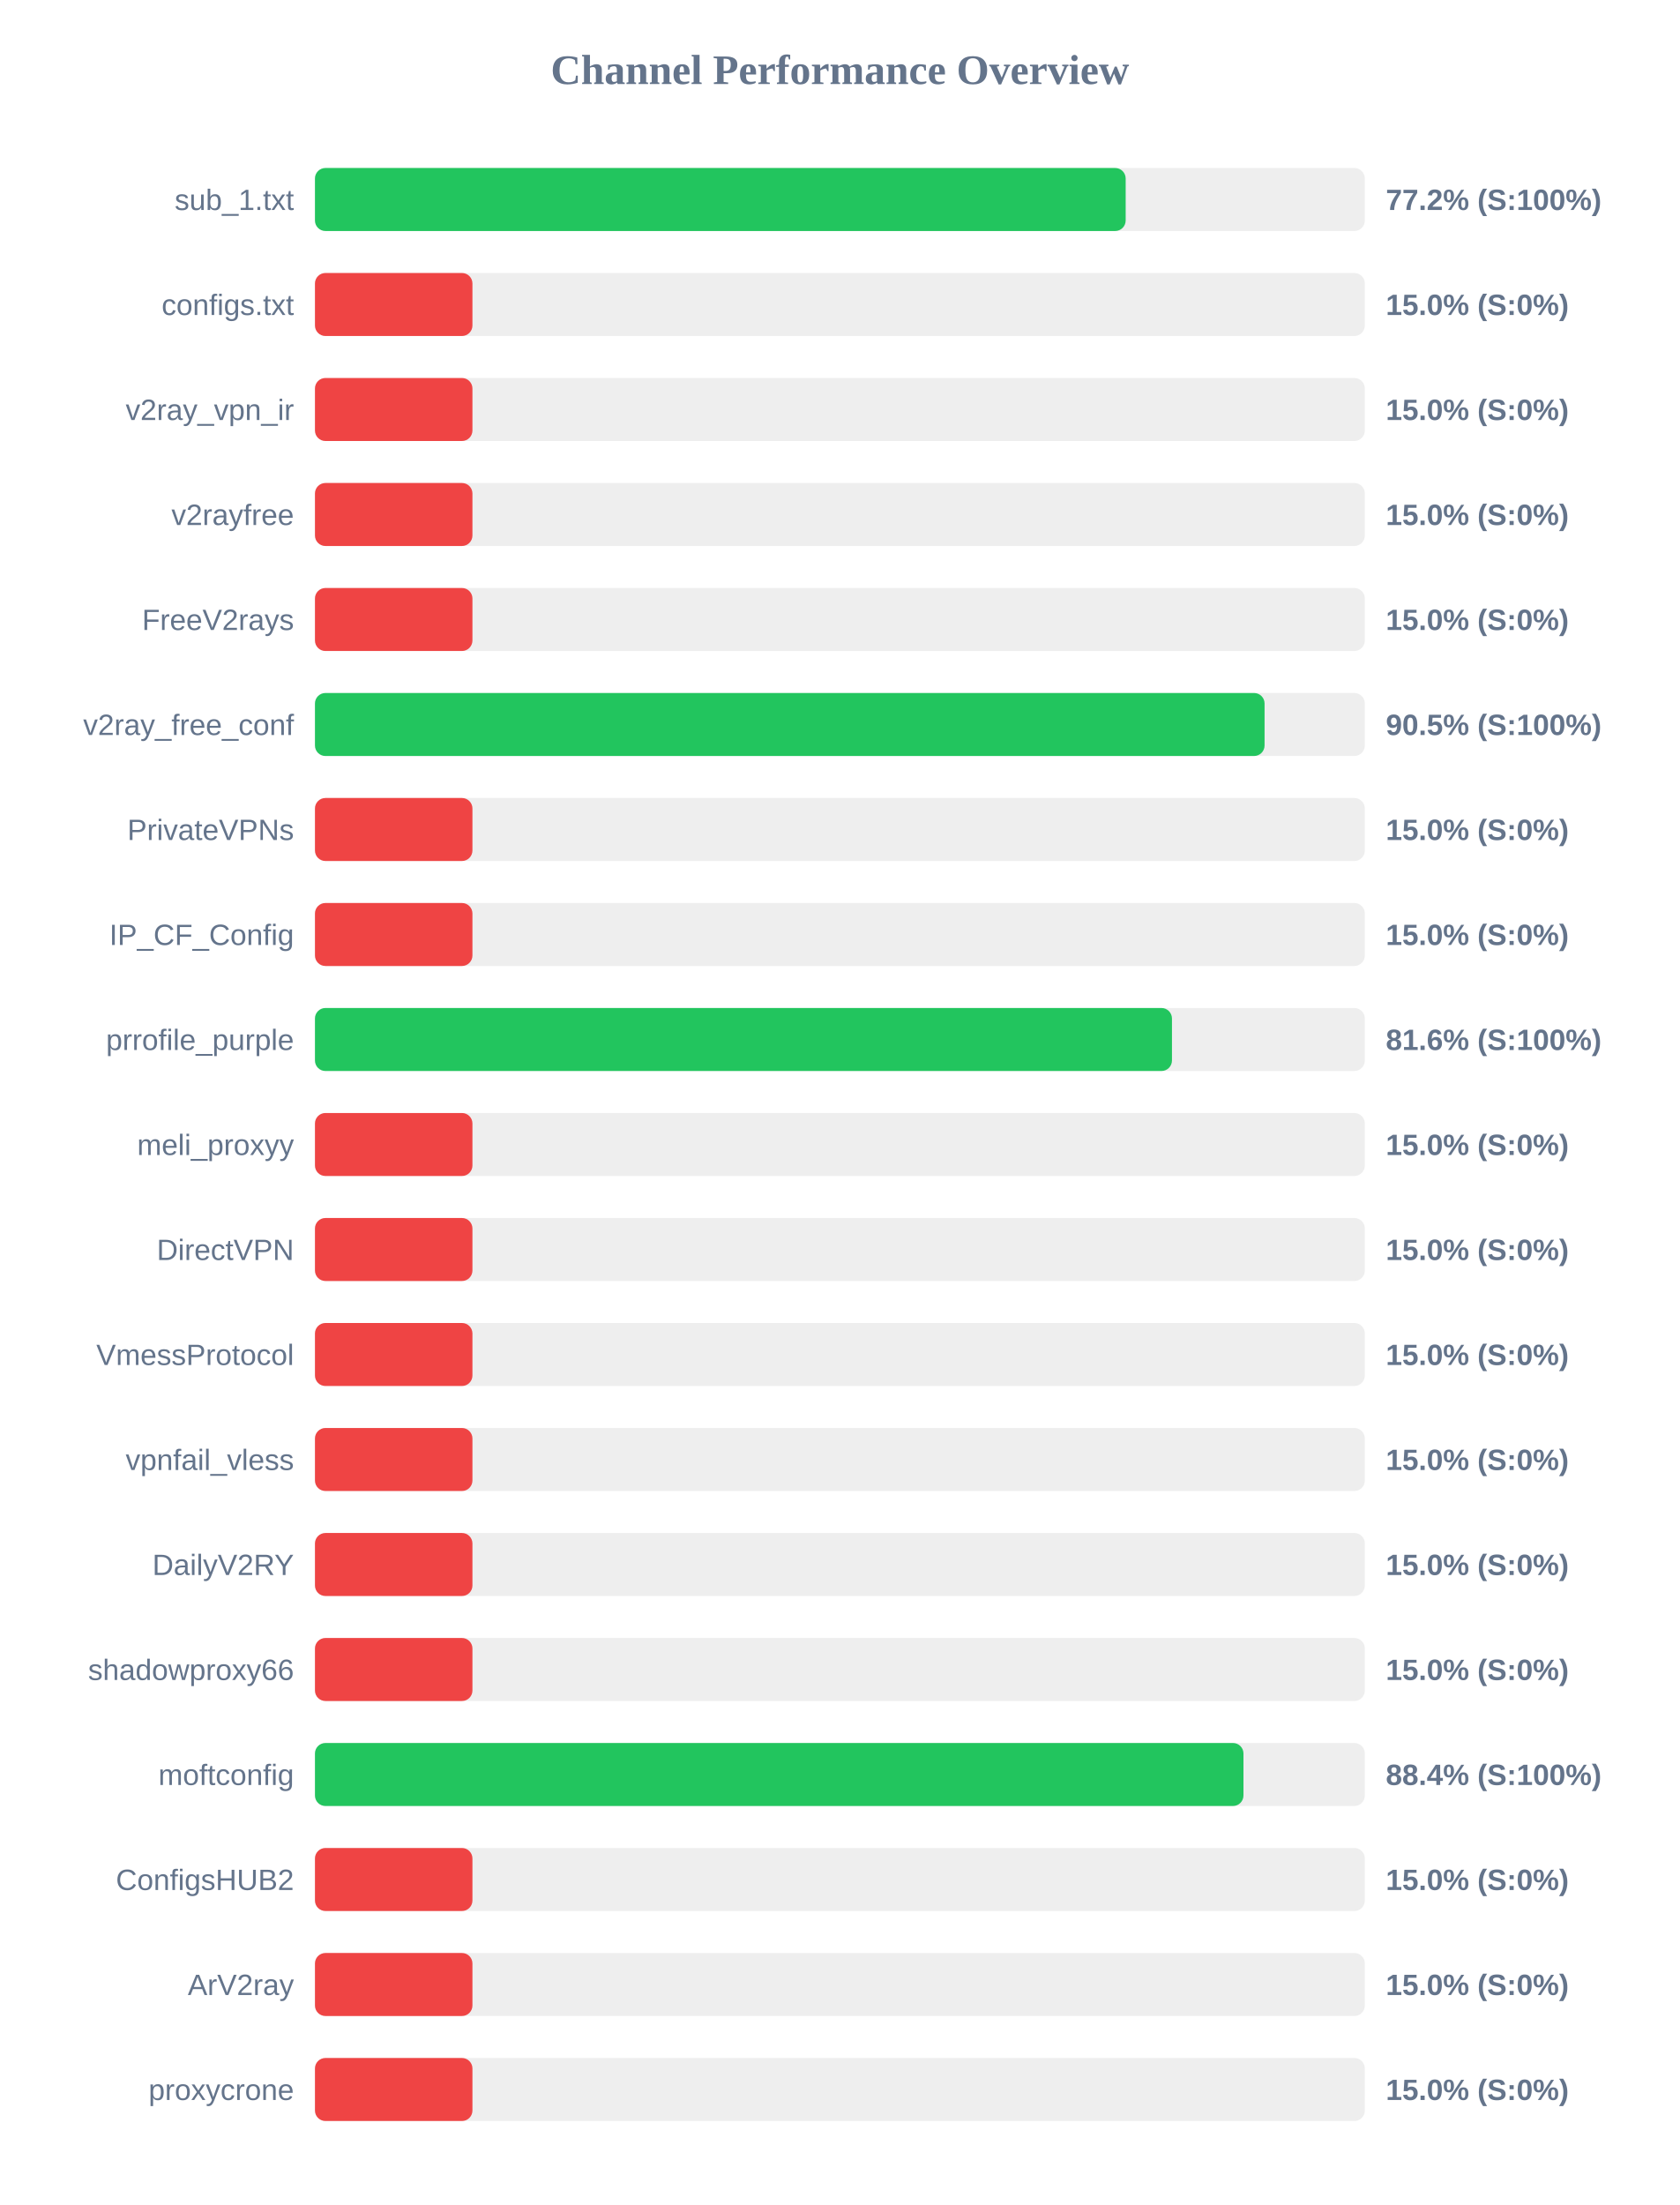
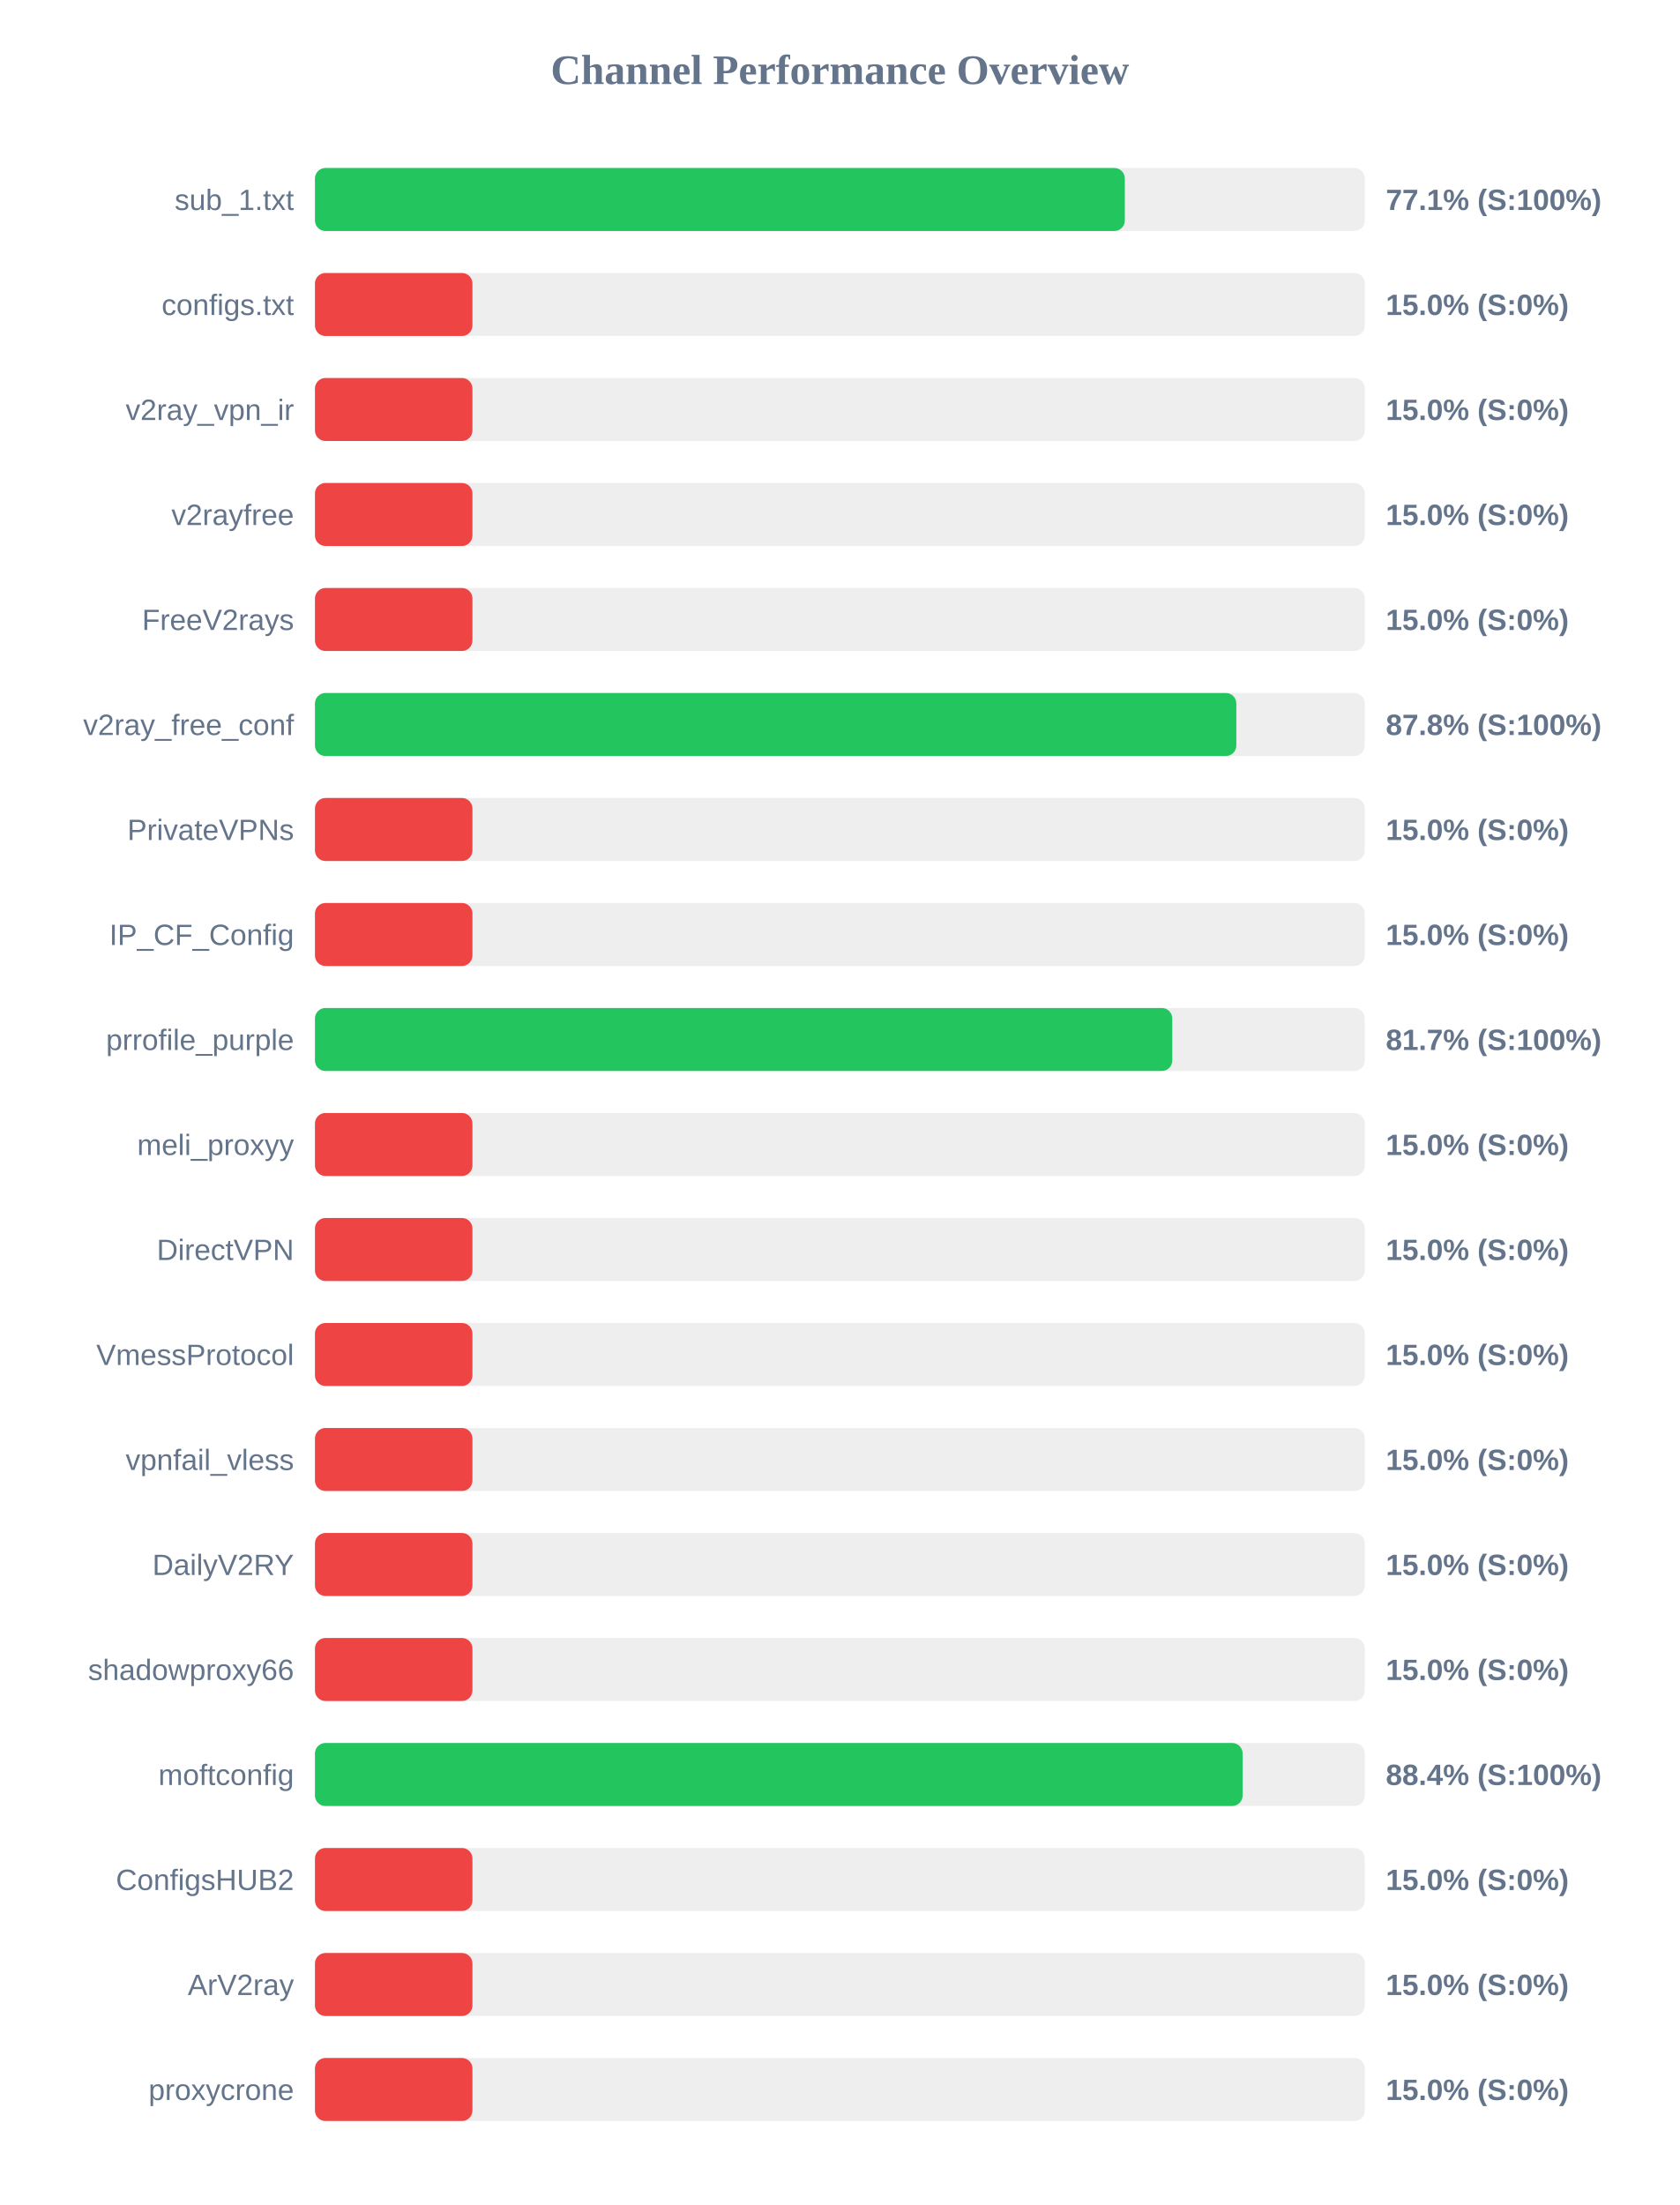
<svg xmlns="http://www.w3.org/2000/svg" width="800" height="1050" version="1.1">
  <style>
        .row { font: 14px Arial; fill: #64748b; }
        .score { font: bold 14px Arial; fill: #64748b; }
    </style>
  <text x="400" y="40" text-anchor="middle" font-size="20px" font-weight="bold" fill="#64748b">Channel Performance Overview</text>
  <rect x="150" y="80" width="500" height="30" fill="#eee" rx="5" />
-   <rect x="150" y="80" width="386.1" height="30" fill="#22c55e" rx="5" />
+   <rect x="150" y="80" width="385.7" height="30" fill="#22c55e" rx="5" />
  <text x="140" y="100" text-anchor="end" class="row">sub_1.txt</text>
-   <text x="660" y="100" text-anchor="start" class="score">77.2% (S:100%)</text>
+   <text x="660" y="100" text-anchor="start" class="score">77.1% (S:100%)</text>
  <rect x="150" y="130" width="500" height="30" fill="#eee" rx="5" />
  <rect x="150" y="130" width="75.0" height="30" fill="#ef4444" rx="5" />
  <text x="140" y="150" text-anchor="end" class="row">configs.txt</text>
  <text x="660" y="150" text-anchor="start" class="score">15.0% (S:0%)</text>
  <rect x="150" y="180" width="500" height="30" fill="#eee" rx="5" />
  <rect x="150" y="180" width="75.0" height="30" fill="#ef4444" rx="5" />
  <text x="140" y="200" text-anchor="end" class="row">v2ray_vpn_ir</text>
  <text x="660" y="200" text-anchor="start" class="score">15.0% (S:0%)</text>
  <rect x="150" y="230" width="500" height="30" fill="#eee" rx="5" />
  <rect x="150" y="230" width="75.0" height="30" fill="#ef4444" rx="5" />
  <text x="140" y="250" text-anchor="end" class="row">v2rayfree</text>
  <text x="660" y="250" text-anchor="start" class="score">15.0% (S:0%)</text>
  <rect x="150" y="280" width="500" height="30" fill="#eee" rx="5" />
  <rect x="150" y="280" width="75.0" height="30" fill="#ef4444" rx="5" />
  <text x="140" y="300" text-anchor="end" class="row">FreeV2rays</text>
  <text x="660" y="300" text-anchor="start" class="score">15.0% (S:0%)</text>
  <rect x="150" y="330" width="500" height="30" fill="#eee" rx="5" />
-   <rect x="150" y="330" width="452.25" height="30" fill="#22c55e" rx="5" />
+   <rect x="150" y="330" width="438.8" height="30" fill="#22c55e" rx="5" />
  <text x="140" y="350" text-anchor="end" class="row">v2ray_free_conf</text>
-   <text x="660" y="350" text-anchor="start" class="score">90.5% (S:100%)</text>
+   <text x="660" y="350" text-anchor="start" class="score">87.8% (S:100%)</text>
  <rect x="150" y="380" width="500" height="30" fill="#eee" rx="5" />
  <rect x="150" y="380" width="75.0" height="30" fill="#ef4444" rx="5" />
  <text x="140" y="400" text-anchor="end" class="row">PrivateVPNs</text>
  <text x="660" y="400" text-anchor="start" class="score">15.0% (S:0%)</text>
  <rect x="150" y="430" width="500" height="30" fill="#eee" rx="5" />
  <rect x="150" y="430" width="75.0" height="30" fill="#ef4444" rx="5" />
  <text x="140" y="450" text-anchor="end" class="row">IP_CF_Config</text>
  <text x="660" y="450" text-anchor="start" class="score">15.0% (S:0%)</text>
  <rect x="150" y="480" width="500" height="30" fill="#eee" rx="5" />
-   <rect x="150" y="480" width="408.15" height="30" fill="#22c55e" rx="5" />
+   <rect x="150" y="480" width="408.3" height="30" fill="#22c55e" rx="5" />
  <text x="140" y="500" text-anchor="end" class="row">prrofile_purple</text>
-   <text x="660" y="500" text-anchor="start" class="score">81.6% (S:100%)</text>
+   <text x="660" y="500" text-anchor="start" class="score">81.7% (S:100%)</text>
  <rect x="150" y="530" width="500" height="30" fill="#eee" rx="5" />
  <rect x="150" y="530" width="75.0" height="30" fill="#ef4444" rx="5" />
  <text x="140" y="550" text-anchor="end" class="row">meli_proxyy</text>
  <text x="660" y="550" text-anchor="start" class="score">15.0% (S:0%)</text>
  <rect x="150" y="580" width="500" height="30" fill="#eee" rx="5" />
  <rect x="150" y="580" width="75.0" height="30" fill="#ef4444" rx="5" />
  <text x="140" y="600" text-anchor="end" class="row">DirectVPN</text>
  <text x="660" y="600" text-anchor="start" class="score">15.0% (S:0%)</text>
  <rect x="150" y="630" width="500" height="30" fill="#eee" rx="5" />
  <rect x="150" y="630" width="75.0" height="30" fill="#ef4444" rx="5" />
  <text x="140" y="650" text-anchor="end" class="row">VmessProtocol</text>
  <text x="660" y="650" text-anchor="start" class="score">15.0% (S:0%)</text>
  <rect x="150" y="680" width="500" height="30" fill="#eee" rx="5" />
  <rect x="150" y="680" width="75.0" height="30" fill="#ef4444" rx="5" />
  <text x="140" y="700" text-anchor="end" class="row">vpnfail_vless</text>
  <text x="660" y="700" text-anchor="start" class="score">15.0% (S:0%)</text>
  <rect x="150" y="730" width="500" height="30" fill="#eee" rx="5" />
  <rect x="150" y="730" width="75.0" height="30" fill="#ef4444" rx="5" />
  <text x="140" y="750" text-anchor="end" class="row">DailyV2RY</text>
  <text x="660" y="750" text-anchor="start" class="score">15.0% (S:0%)</text>
  <rect x="150" y="780" width="500" height="30" fill="#eee" rx="5" />
  <rect x="150" y="780" width="75.0" height="30" fill="#ef4444" rx="5" />
  <text x="140" y="800" text-anchor="end" class="row">shadowproxy66</text>
  <text x="660" y="800" text-anchor="start" class="score">15.0% (S:0%)</text>
  <rect x="150" y="830" width="500" height="30" fill="#eee" rx="5" />
-   <rect x="150" y="830" width="442.2" height="30" fill="#22c55e" rx="5" />
+   <rect x="150" y="830" width="441.8" height="30" fill="#22c55e" rx="5" />
  <text x="140" y="850" text-anchor="end" class="row">moftconfig</text>
  <text x="660" y="850" text-anchor="start" class="score">88.4% (S:100%)</text>
  <rect x="150" y="880" width="500" height="30" fill="#eee" rx="5" />
  <rect x="150" y="880" width="75.0" height="30" fill="#ef4444" rx="5" />
  <text x="140" y="900" text-anchor="end" class="row">ConfigsHUB2</text>
  <text x="660" y="900" text-anchor="start" class="score">15.0% (S:0%)</text>
  <rect x="150" y="930" width="500" height="30" fill="#eee" rx="5" />
  <rect x="150" y="930" width="75.0" height="30" fill="#ef4444" rx="5" />
  <text x="140" y="950" text-anchor="end" class="row">ArV2ray</text>
  <text x="660" y="950" text-anchor="start" class="score">15.0% (S:0%)</text>
  <rect x="150" y="980" width="500" height="30" fill="#eee" rx="5" />
  <rect x="150" y="980" width="75.0" height="30" fill="#ef4444" rx="5" />
  <text x="140" y="1000" text-anchor="end" class="row">proxycrone</text>
  <text x="660" y="1000" text-anchor="start" class="score">15.0% (S:0%)</text>
</svg>
